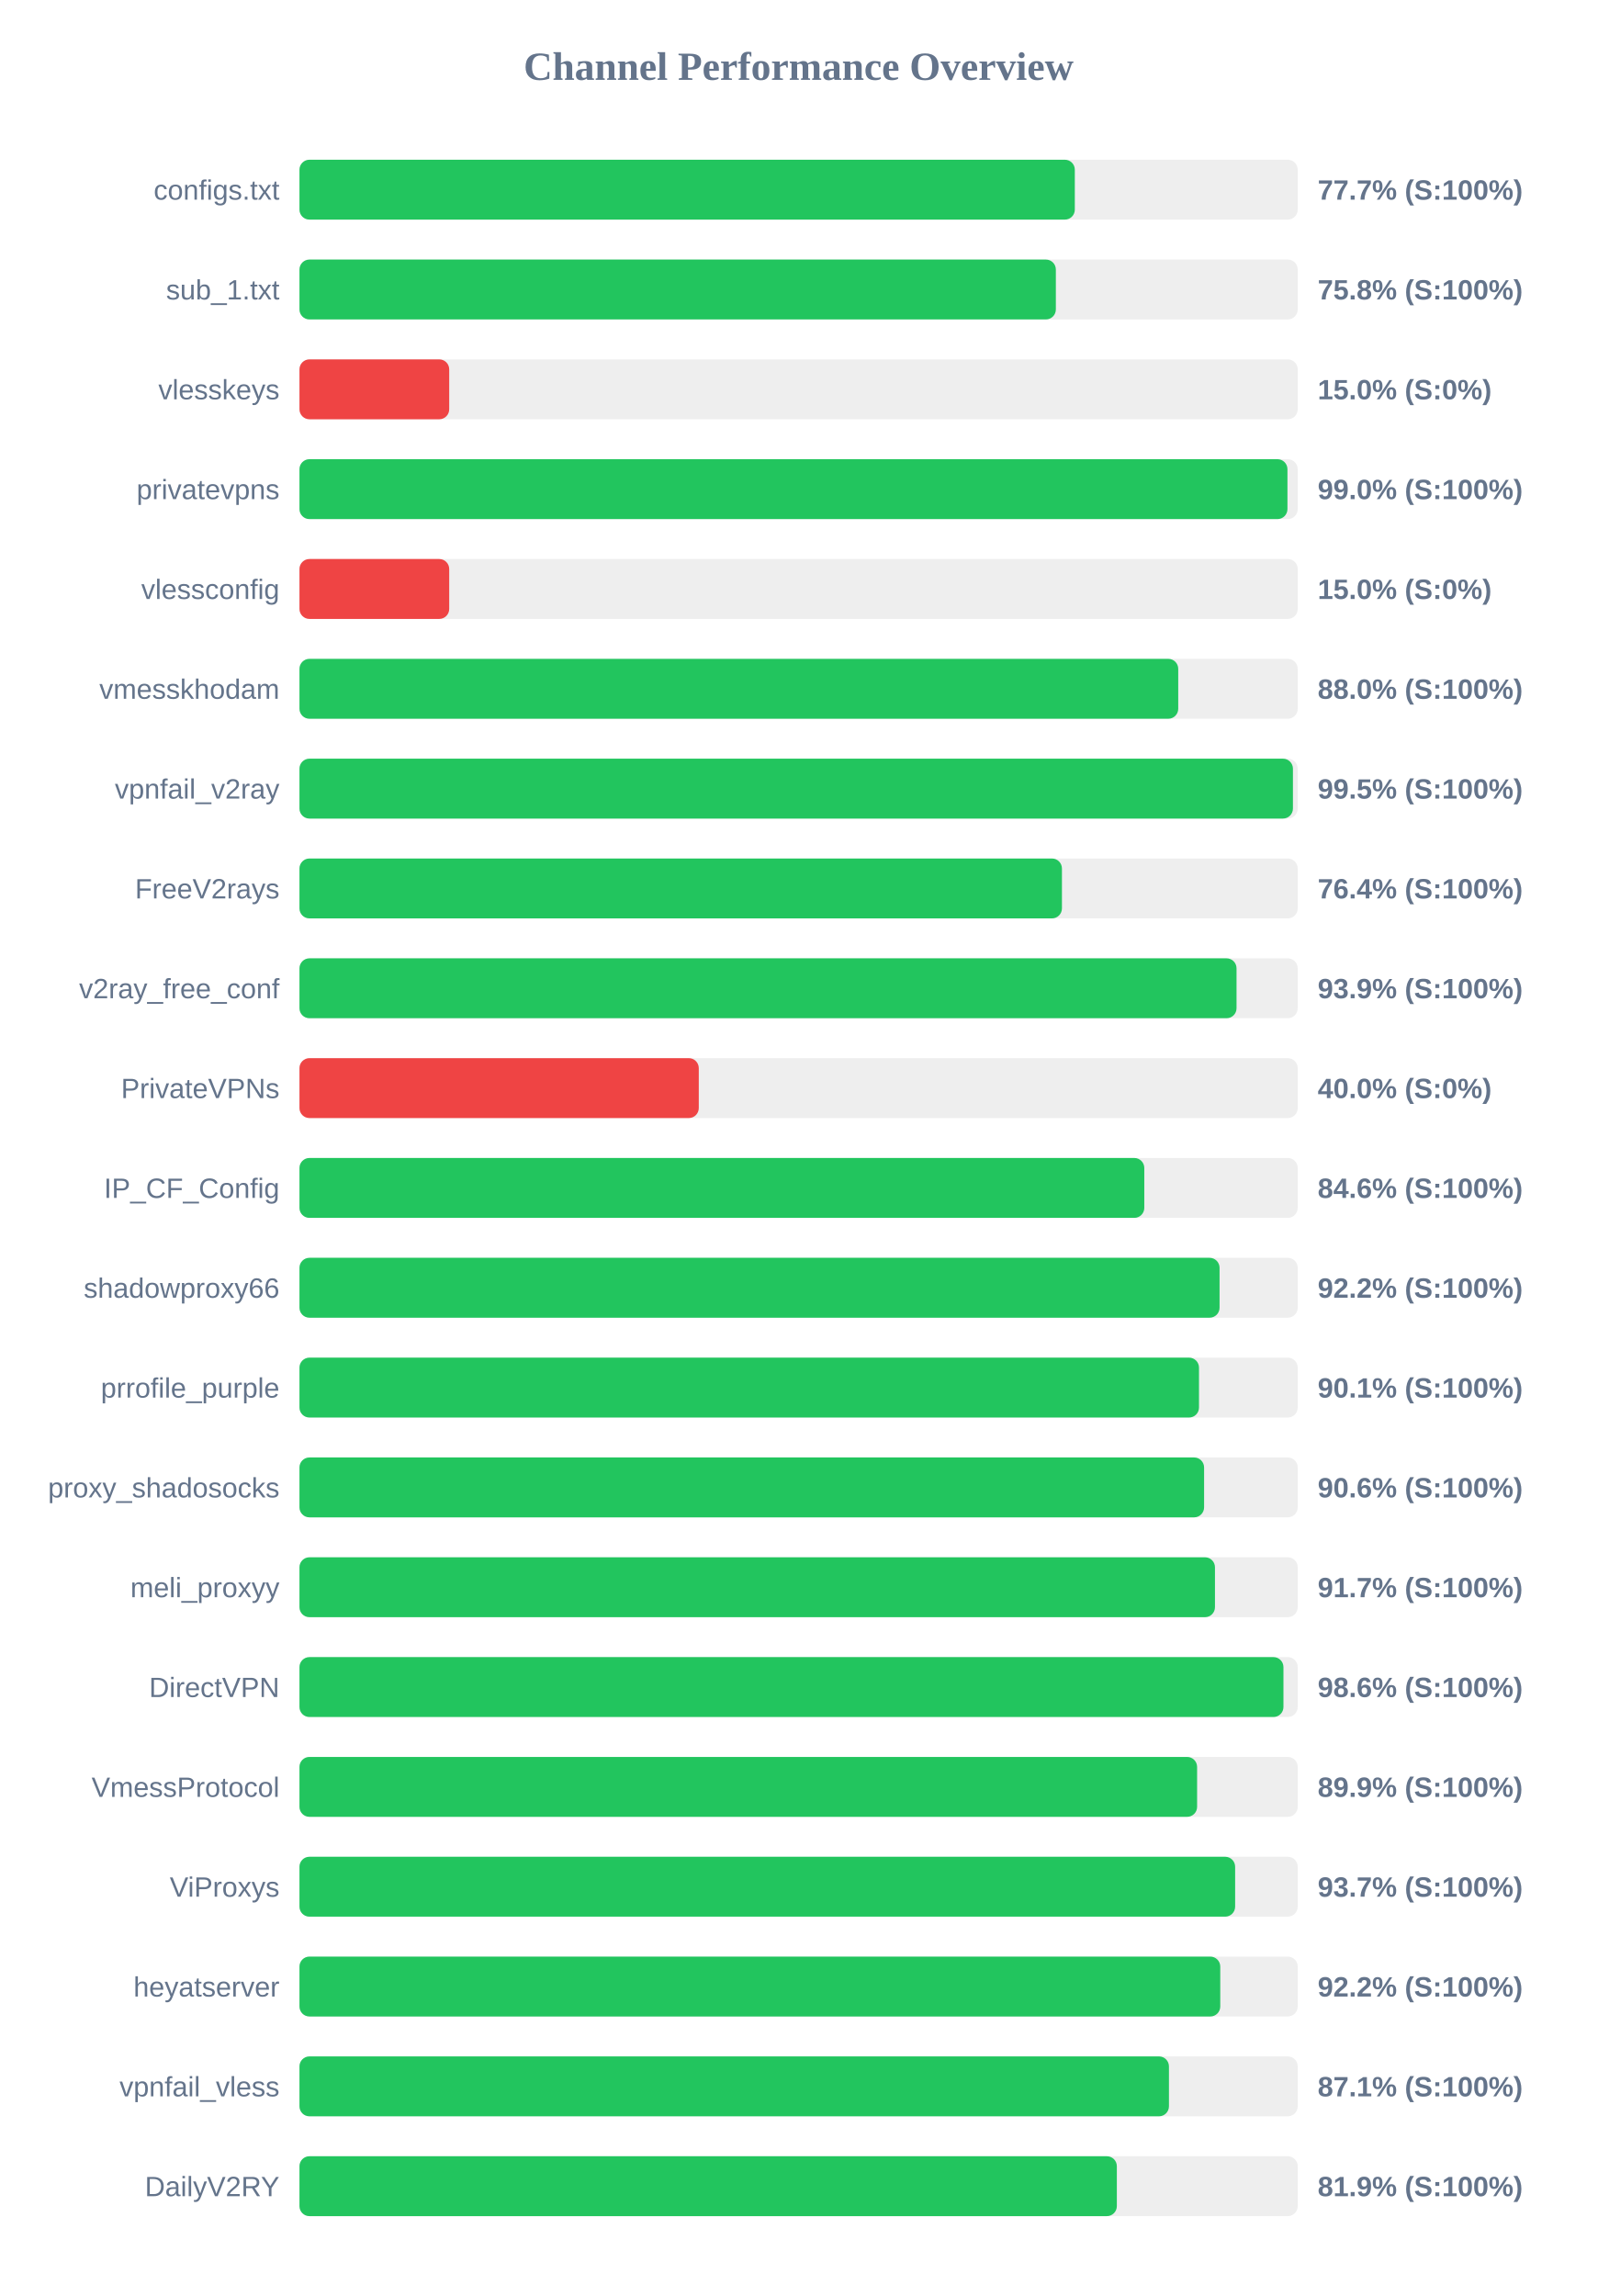
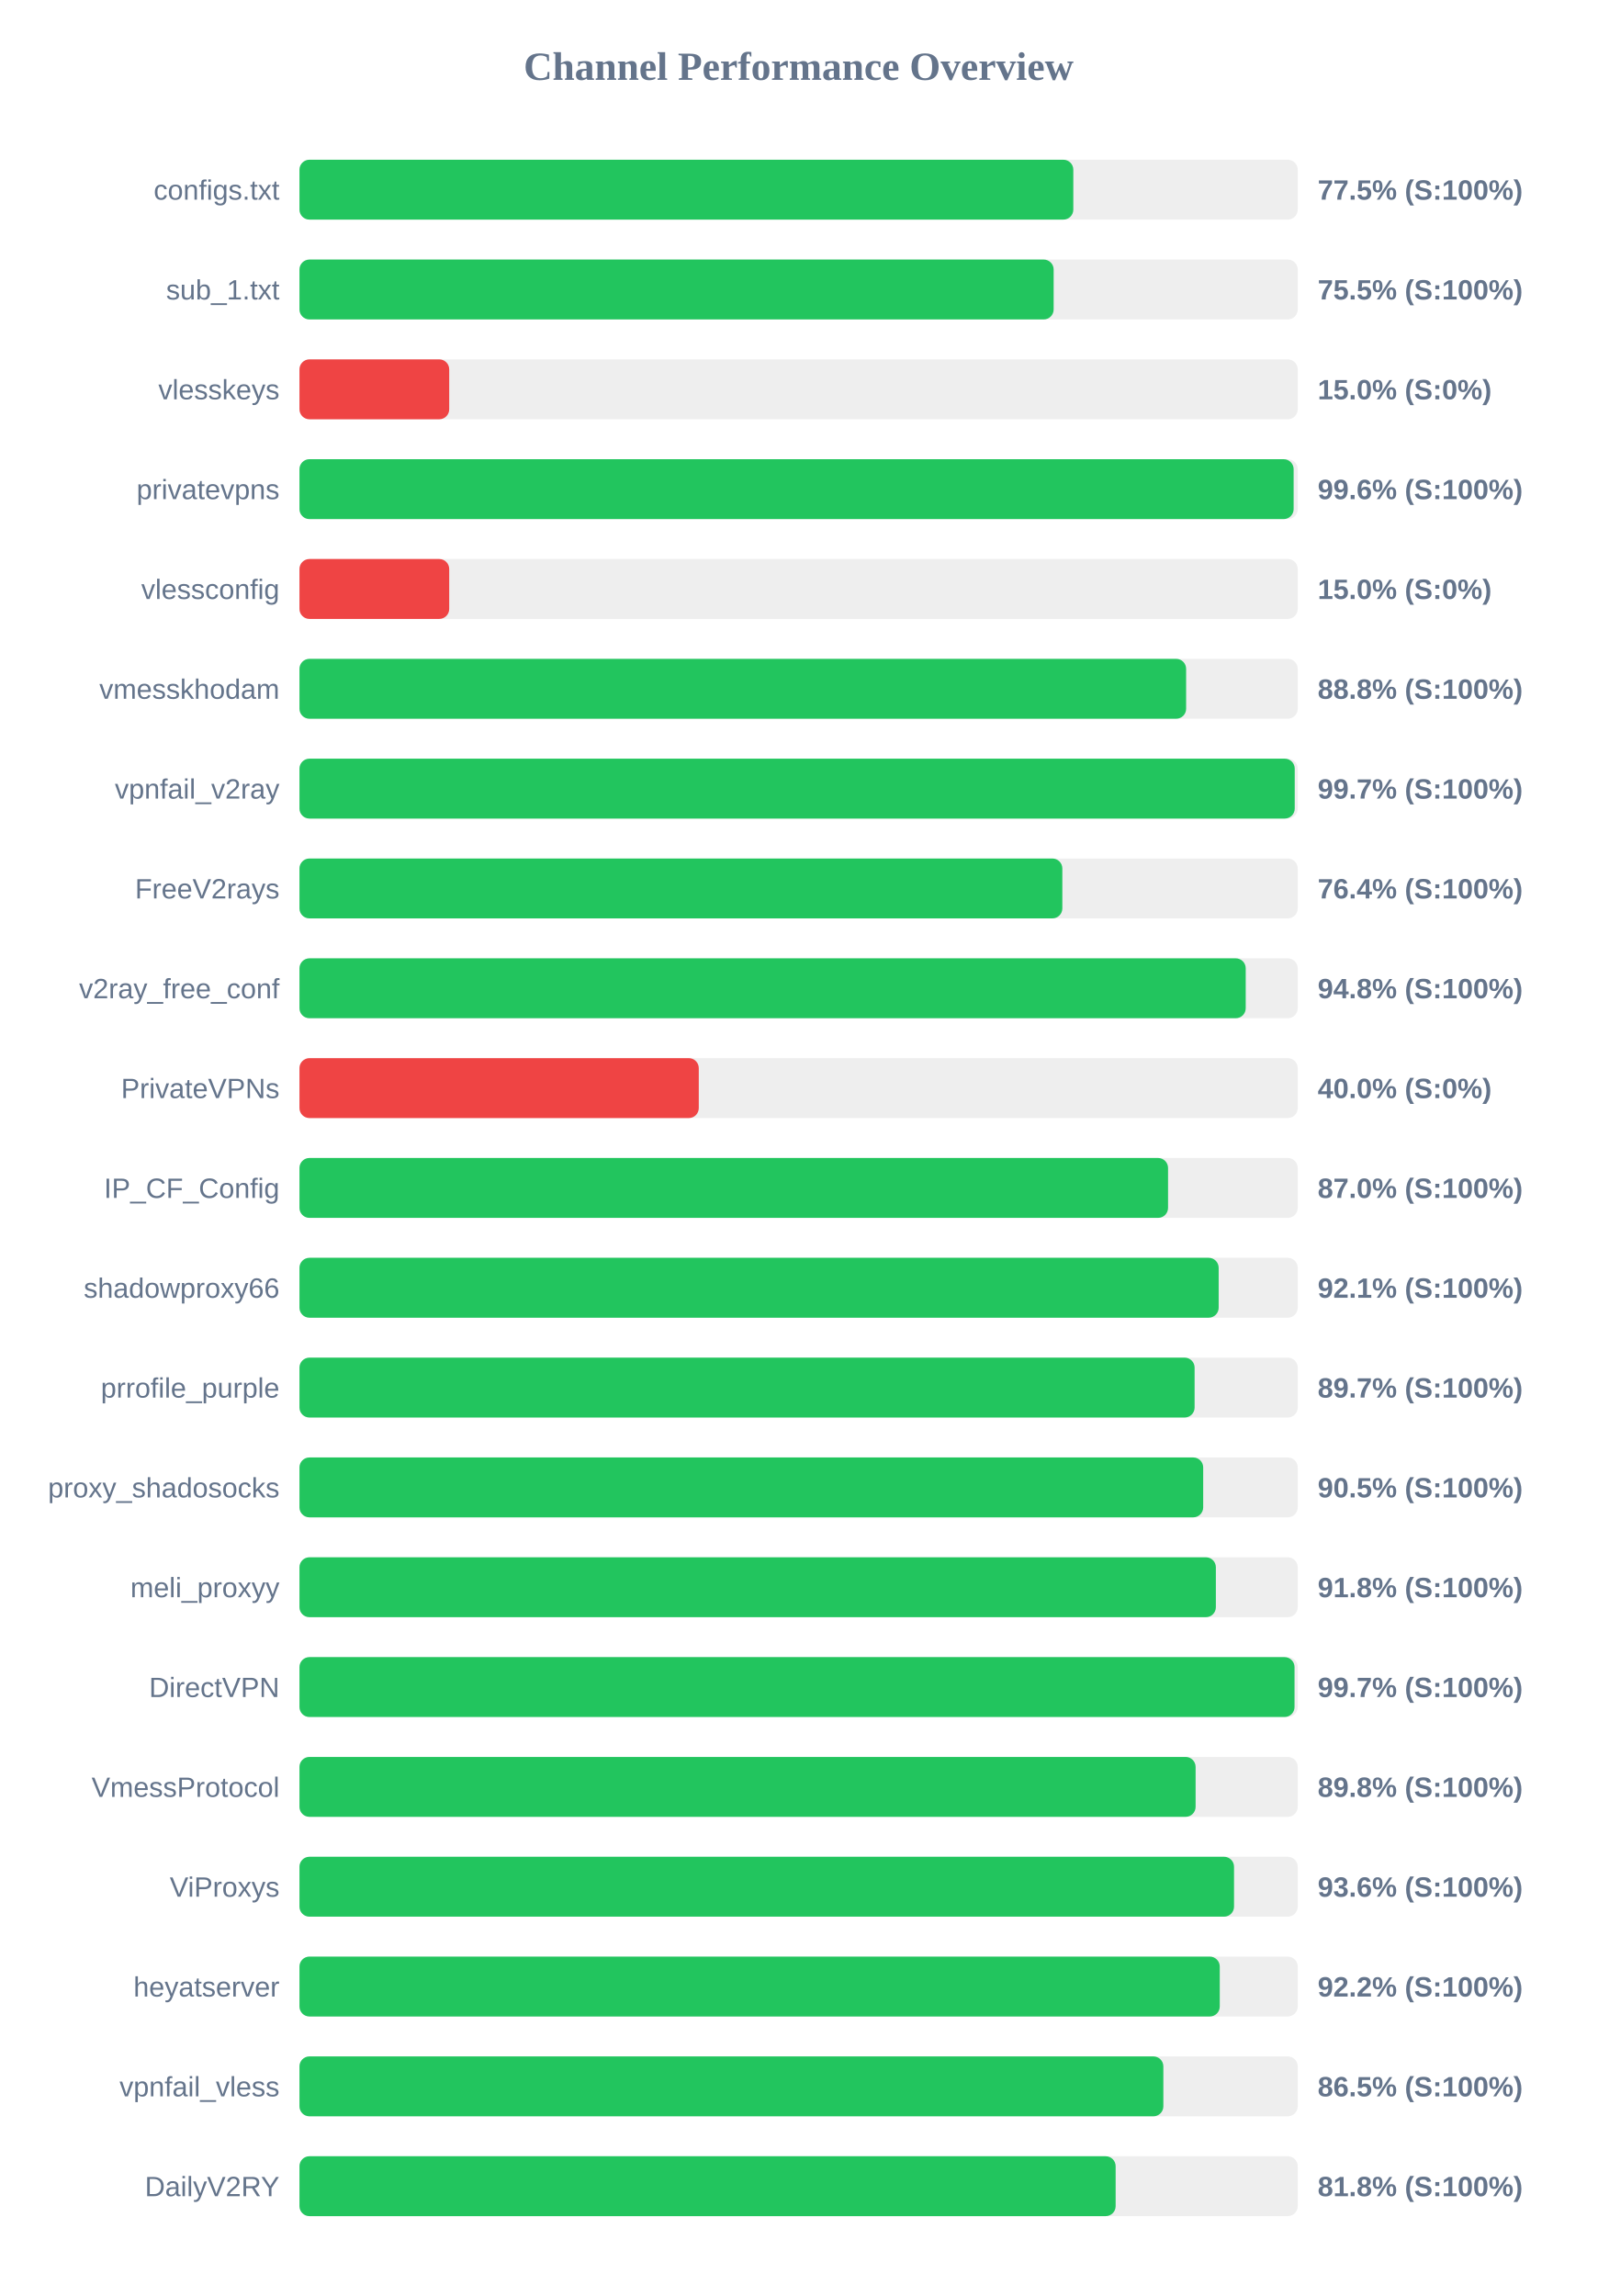
<svg xmlns="http://www.w3.org/2000/svg" width="800" height="1150" version="1.1">
  <style>
        .row { font: 14px Arial; fill: #64748b; }
        .score { font: bold 14px Arial; fill: #64748b; }
    </style>
  <text x="400" y="40" text-anchor="middle" font-size="20px" font-weight="bold" fill="#64748b">Channel Performance Overview</text>
  <rect x="150" y="80" width="500" height="30" fill="#eee" rx="5" />
-   <rect x="150" y="80" width="388.35" height="30" fill="#22c55e" rx="5" />
+   <rect x="150" y="80" width="387.6" height="30" fill="#22c55e" rx="5" />
  <text x="140" y="100" text-anchor="end" class="row">configs.txt</text>
-   <text x="660" y="100" text-anchor="start" class="score">77.7% (S:100%)</text>
+   <text x="660" y="100" text-anchor="start" class="score">77.5% (S:100%)</text>
  <rect x="150" y="130" width="500" height="30" fill="#eee" rx="5" />
-   <rect x="150" y="130" width="378.85" height="30" fill="#22c55e" rx="5" />
+   <rect x="150" y="130" width="377.75" height="30" fill="#22c55e" rx="5" />
  <text x="140" y="150" text-anchor="end" class="row">sub_1.txt</text>
-   <text x="660" y="150" text-anchor="start" class="score">75.8% (S:100%)</text>
+   <text x="660" y="150" text-anchor="start" class="score">75.5% (S:100%)</text>
  <rect x="150" y="180" width="500" height="30" fill="#eee" rx="5" />
  <rect x="150" y="180" width="75.0" height="30" fill="#ef4444" rx="5" />
  <text x="140" y="200" text-anchor="end" class="row">vlesskeys</text>
  <text x="660" y="200" text-anchor="start" class="score">15.0% (S:0%)</text>
  <rect x="150" y="230" width="500" height="30" fill="#eee" rx="5" />
-   <rect x="150" y="230" width="494.85" height="30" fill="#22c55e" rx="5" />
+   <rect x="150" y="230" width="497.95" height="30" fill="#22c55e" rx="5" />
  <text x="140" y="250" text-anchor="end" class="row">privatevpns</text>
-   <text x="660" y="250" text-anchor="start" class="score">99.0% (S:100%)</text>
+   <text x="660" y="250" text-anchor="start" class="score">99.6% (S:100%)</text>
  <rect x="150" y="280" width="500" height="30" fill="#eee" rx="5" />
  <rect x="150" y="280" width="75.0" height="30" fill="#ef4444" rx="5" />
  <text x="140" y="300" text-anchor="end" class="row">vlessconfig</text>
  <text x="660" y="300" text-anchor="start" class="score">15.0% (S:0%)</text>
  <rect x="150" y="330" width="500" height="30" fill="#eee" rx="5" />
-   <rect x="150" y="330" width="440.15" height="30" fill="#22c55e" rx="5" />
+   <rect x="150" y="330" width="444.1" height="30" fill="#22c55e" rx="5" />
  <text x="140" y="350" text-anchor="end" class="row">vmesskhodam</text>
-   <text x="660" y="350" text-anchor="start" class="score">88.0% (S:100%)</text>
+   <text x="660" y="350" text-anchor="start" class="score">88.8% (S:100%)</text>
  <rect x="150" y="380" width="500" height="30" fill="#eee" rx="5" />
-   <rect x="150" y="380" width="497.6" height="30" fill="#22c55e" rx="5" />
+   <rect x="150" y="380" width="498.5" height="30" fill="#22c55e" rx="5" />
  <text x="140" y="400" text-anchor="end" class="row">vpnfail_v2ray</text>
-   <text x="660" y="400" text-anchor="start" class="score">99.5% (S:100%)</text>
+   <text x="660" y="400" text-anchor="start" class="score">99.7% (S:100%)</text>
  <rect x="150" y="430" width="500" height="30" fill="#eee" rx="5" />
-   <rect x="150" y="430" width="381.9" height="30" fill="#22c55e" rx="5" />
+   <rect x="150" y="430" width="382.1" height="30" fill="#22c55e" rx="5" />
  <text x="140" y="450" text-anchor="end" class="row">FreeV2rays</text>
  <text x="660" y="450" text-anchor="start" class="score">76.4% (S:100%)</text>
  <rect x="150" y="480" width="500" height="30" fill="#eee" rx="5" />
-   <rect x="150" y="480" width="469.35" height="30" fill="#22c55e" rx="5" />
+   <rect x="150" y="480" width="473.95" height="30" fill="#22c55e" rx="5" />
  <text x="140" y="500" text-anchor="end" class="row">v2ray_free_conf</text>
-   <text x="660" y="500" text-anchor="start" class="score">93.9% (S:100%)</text>
+   <text x="660" y="500" text-anchor="start" class="score">94.8% (S:100%)</text>
  <rect x="150" y="530" width="500" height="30" fill="#eee" rx="5" />
  <rect x="150" y="530" width="200.0" height="30" fill="#ef4444" rx="5" />
  <text x="140" y="550" text-anchor="end" class="row">PrivateVPNs</text>
  <text x="660" y="550" text-anchor="start" class="score">40.0% (S:0%)</text>
  <rect x="150" y="580" width="500" height="30" fill="#eee" rx="5" />
-   <rect x="150" y="580" width="423.15" height="30" fill="#22c55e" rx="5" />
+   <rect x="150" y="580" width="435.05" height="30" fill="#22c55e" rx="5" />
  <text x="140" y="600" text-anchor="end" class="row">IP_CF_Config</text>
-   <text x="660" y="600" text-anchor="start" class="score">84.6% (S:100%)</text>
+   <text x="660" y="600" text-anchor="start" class="score">87.0% (S:100%)</text>
  <rect x="150" y="630" width="500" height="30" fill="#eee" rx="5" />
-   <rect x="150" y="630" width="460.85" height="30" fill="#22c55e" rx="5" />
+   <rect x="150" y="630" width="460.4" height="30" fill="#22c55e" rx="5" />
  <text x="140" y="650" text-anchor="end" class="row">shadowproxy66</text>
-   <text x="660" y="650" text-anchor="start" class="score">92.2% (S:100%)</text>
+   <text x="660" y="650" text-anchor="start" class="score">92.1% (S:100%)</text>
  <rect x="150" y="680" width="500" height="30" fill="#eee" rx="5" />
-   <rect x="150" y="680" width="450.55" height="30" fill="#22c55e" rx="5" />
+   <rect x="150" y="680" width="448.35" height="30" fill="#22c55e" rx="5" />
  <text x="140" y="700" text-anchor="end" class="row">prrofile_purple</text>
-   <text x="660" y="700" text-anchor="start" class="score">90.1% (S:100%)</text>
+   <text x="660" y="700" text-anchor="start" class="score">89.7% (S:100%)</text>
  <rect x="150" y="730" width="500" height="30" fill="#eee" rx="5" />
-   <rect x="150" y="730" width="453.1" height="30" fill="#22c55e" rx="5" />
+   <rect x="150" y="730" width="452.65" height="30" fill="#22c55e" rx="5" />
  <text x="140" y="750" text-anchor="end" class="row">proxy_shadosocks</text>
-   <text x="660" y="750" text-anchor="start" class="score">90.6% (S:100%)</text>
+   <text x="660" y="750" text-anchor="start" class="score">90.5% (S:100%)</text>
  <rect x="150" y="780" width="500" height="30" fill="#eee" rx="5" />
-   <rect x="150" y="780" width="458.55" height="30" fill="#22c55e" rx="5" />
+   <rect x="150" y="780" width="459.0" height="30" fill="#22c55e" rx="5" />
  <text x="140" y="800" text-anchor="end" class="row">meli_proxyy</text>
-   <text x="660" y="800" text-anchor="start" class="score">91.7% (S:100%)</text>
+   <text x="660" y="800" text-anchor="start" class="score">91.8% (S:100%)</text>
  <rect x="150" y="830" width="500" height="30" fill="#eee" rx="5" />
-   <rect x="150" y="830" width="492.85" height="30" fill="#22c55e" rx="5" />
+   <rect x="150" y="830" width="498.4" height="30" fill="#22c55e" rx="5" />
  <text x="140" y="850" text-anchor="end" class="row">DirectVPN</text>
-   <text x="660" y="850" text-anchor="start" class="score">98.6% (S:100%)</text>
+   <text x="660" y="850" text-anchor="start" class="score">99.7% (S:100%)</text>
  <rect x="150" y="880" width="500" height="30" fill="#eee" rx="5" />
-   <rect x="150" y="880" width="449.6" height="30" fill="#22c55e" rx="5" />
+   <rect x="150" y="880" width="448.85" height="30" fill="#22c55e" rx="5" />
  <text x="140" y="900" text-anchor="end" class="row">VmessProtocol</text>
-   <text x="660" y="900" text-anchor="start" class="score">89.9% (S:100%)</text>
+   <text x="660" y="900" text-anchor="start" class="score">89.8% (S:100%)</text>
  <rect x="150" y="930" width="500" height="30" fill="#eee" rx="5" />
-   <rect x="150" y="930" width="468.65" height="30" fill="#22c55e" rx="5" />
+   <rect x="150" y="930" width="468.1" height="30" fill="#22c55e" rx="5" />
  <text x="140" y="950" text-anchor="end" class="row">ViProxys</text>
-   <text x="660" y="950" text-anchor="start" class="score">93.7% (S:100%)</text>
+   <text x="660" y="950" text-anchor="start" class="score">93.6% (S:100%)</text>
  <rect x="150" y="980" width="500" height="30" fill="#eee" rx="5" />
-   <rect x="150" y="980" width="461.2" height="30" fill="#22c55e" rx="5" />
+   <rect x="150" y="980" width="460.95" height="30" fill="#22c55e" rx="5" />
  <text x="140" y="1000" text-anchor="end" class="row">heyatserver</text>
  <text x="660" y="1000" text-anchor="start" class="score">92.2% (S:100%)</text>
  <rect x="150" y="1030" width="500" height="30" fill="#eee" rx="5" />
-   <rect x="150" y="1030" width="435.5" height="30" fill="#22c55e" rx="5" />
+   <rect x="150" y="1030" width="432.7" height="30" fill="#22c55e" rx="5" />
  <text x="140" y="1050" text-anchor="end" class="row">vpnfail_vless</text>
-   <text x="660" y="1050" text-anchor="start" class="score">87.1% (S:100%)</text>
+   <text x="660" y="1050" text-anchor="start" class="score">86.5% (S:100%)</text>
  <rect x="150" y="1080" width="500" height="30" fill="#eee" rx="5" />
-   <rect x="150" y="1080" width="409.4" height="30" fill="#22c55e" rx="5" />
+   <rect x="150" y="1080" width="408.8" height="30" fill="#22c55e" rx="5" />
  <text x="140" y="1100" text-anchor="end" class="row">DailyV2RY</text>
-   <text x="660" y="1100" text-anchor="start" class="score">81.9% (S:100%)</text>
+   <text x="660" y="1100" text-anchor="start" class="score">81.8% (S:100%)</text>
</svg>
